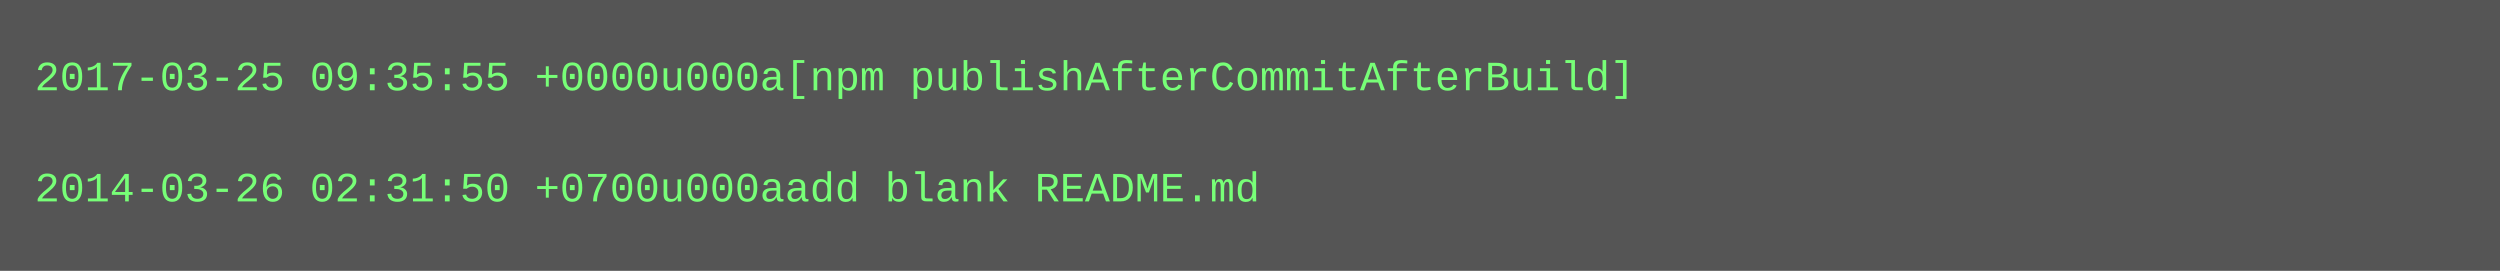
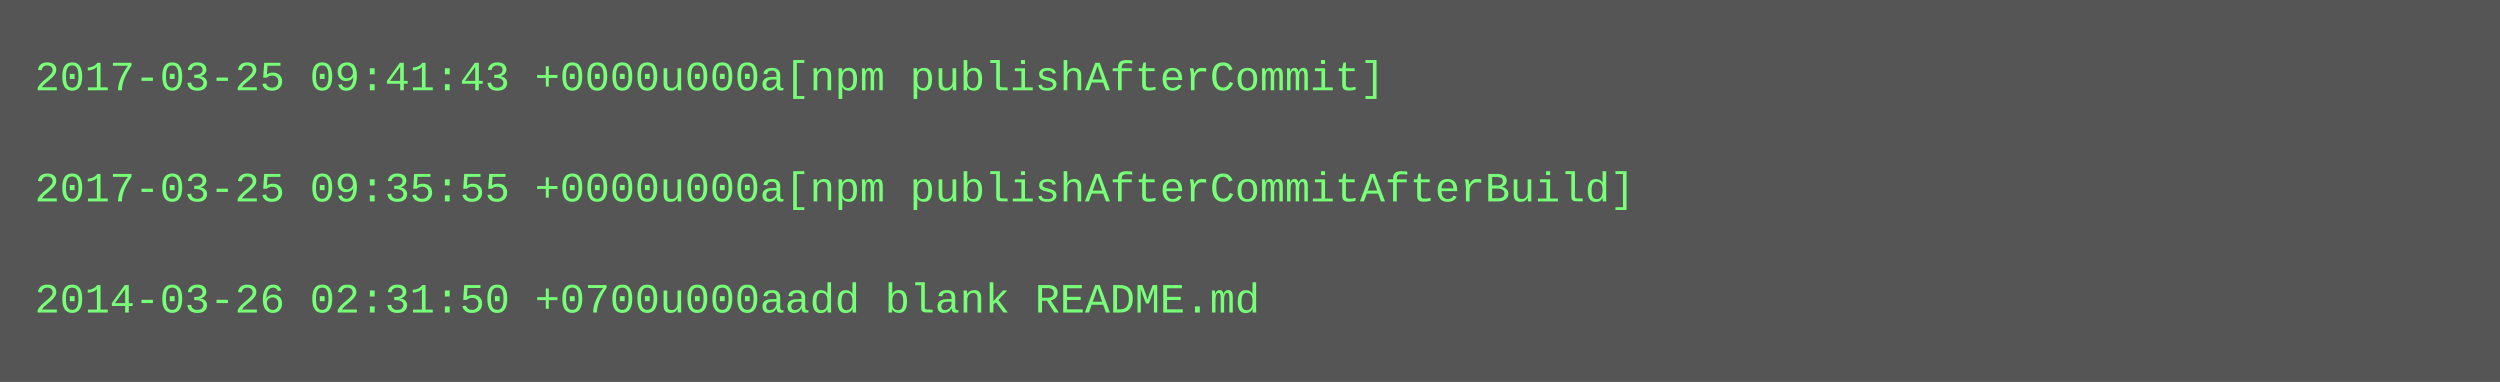
- <svg xmlns="http://www.w3.org/2000/svg" height="78" width="720">
-   <rect height="78" fill="#555" width="720" />
+ <svg xmlns="http://www.w3.org/2000/svg" height="110" width="720">
+   <rect height="110" fill="#555" width="720" />
  <text fill="#7f7" font-family="Courier New" font-size="12" xml:space="preserve">
-     <tspan x="10" y="26">2017-03-25 09:35:55 +0000u000a[npm publishAfterCommitAfterBuild]</tspan>
+     <tspan x="10" y="26">2017-03-25 09:41:43 +0000u000a[npm publishAfterCommit]</tspan>
    <tspan x="10" y="42" />
-     <tspan x="10" y="58">2014-03-26 02:31:50 +0700u000aadd blank README.md</tspan>
+     <tspan x="10" y="58">2017-03-25 09:35:55 +0000u000a[npm publishAfterCommitAfterBuild]</tspan>
+     <tspan x="10" y="74" />
+     <tspan x="10" y="90">2014-03-26 02:31:50 +0700u000aadd blank README.md</tspan>
  </text>
</svg>
